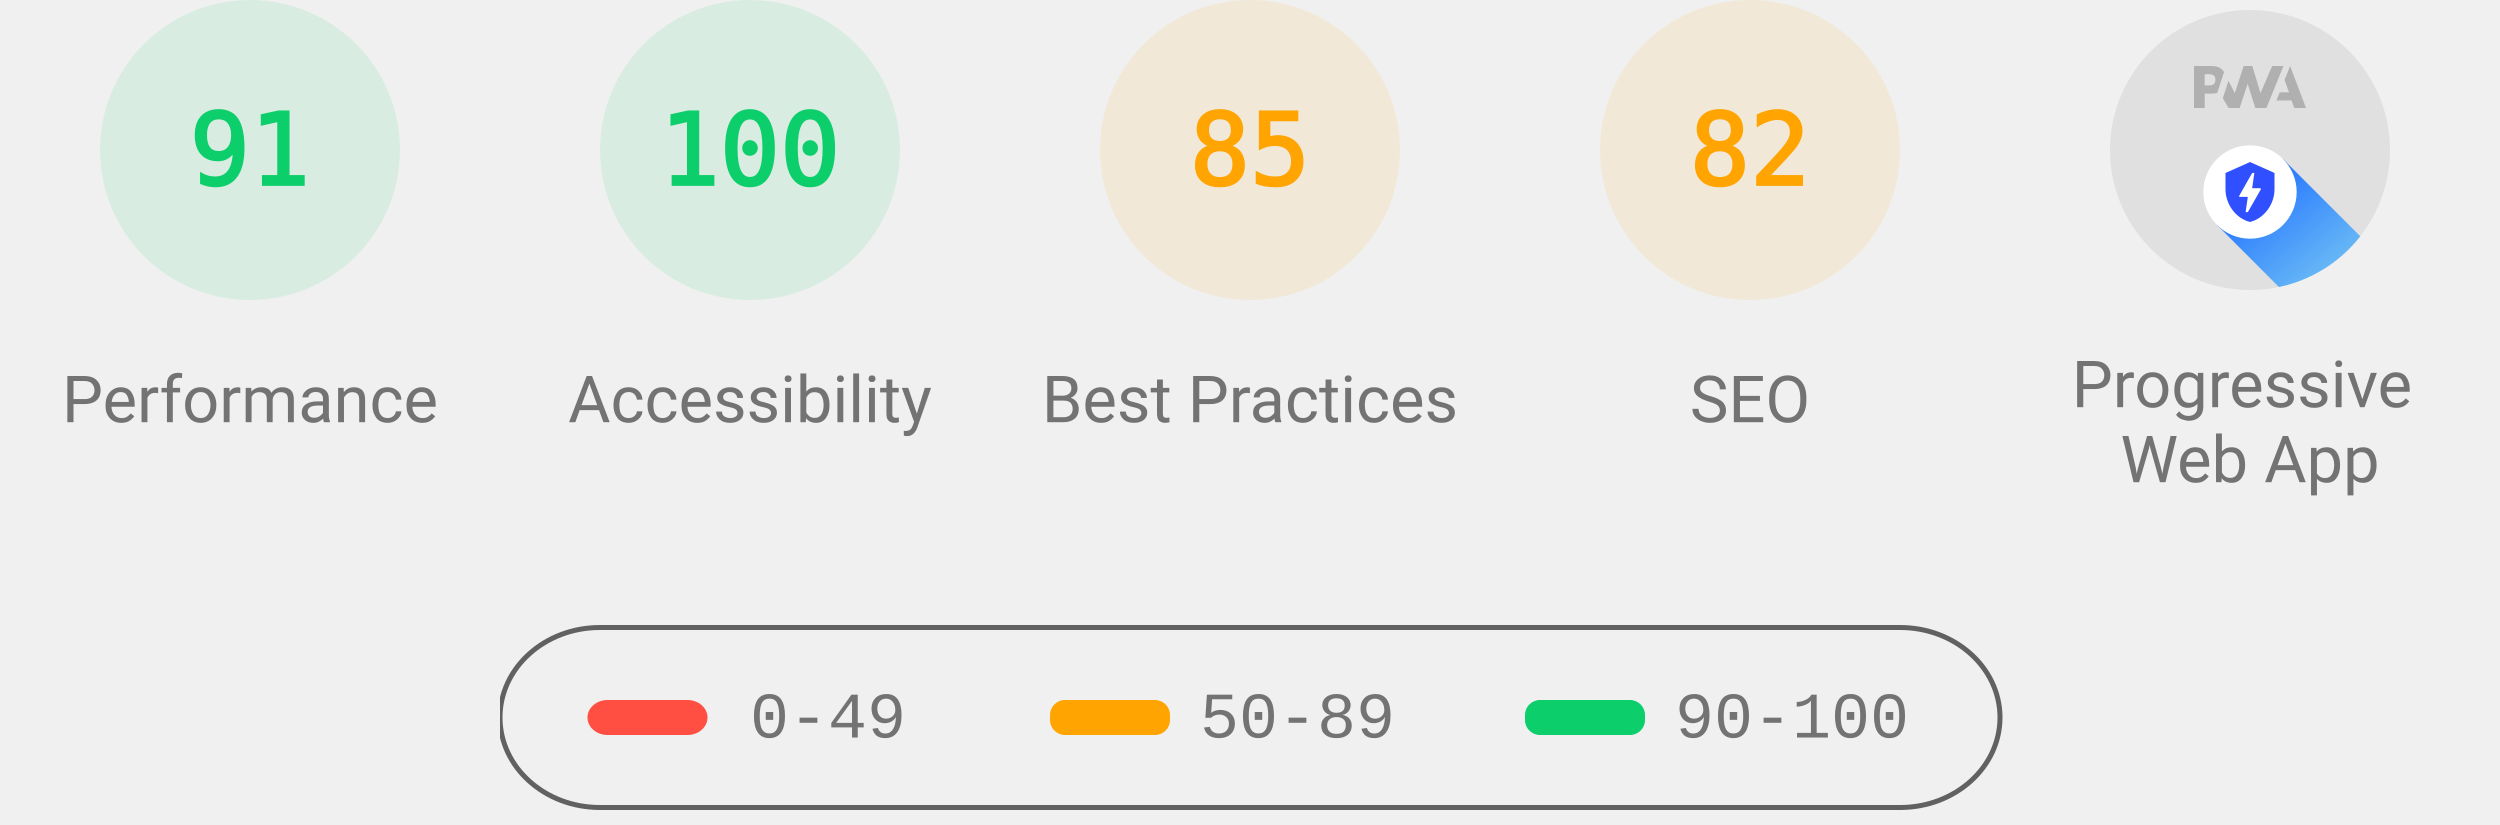
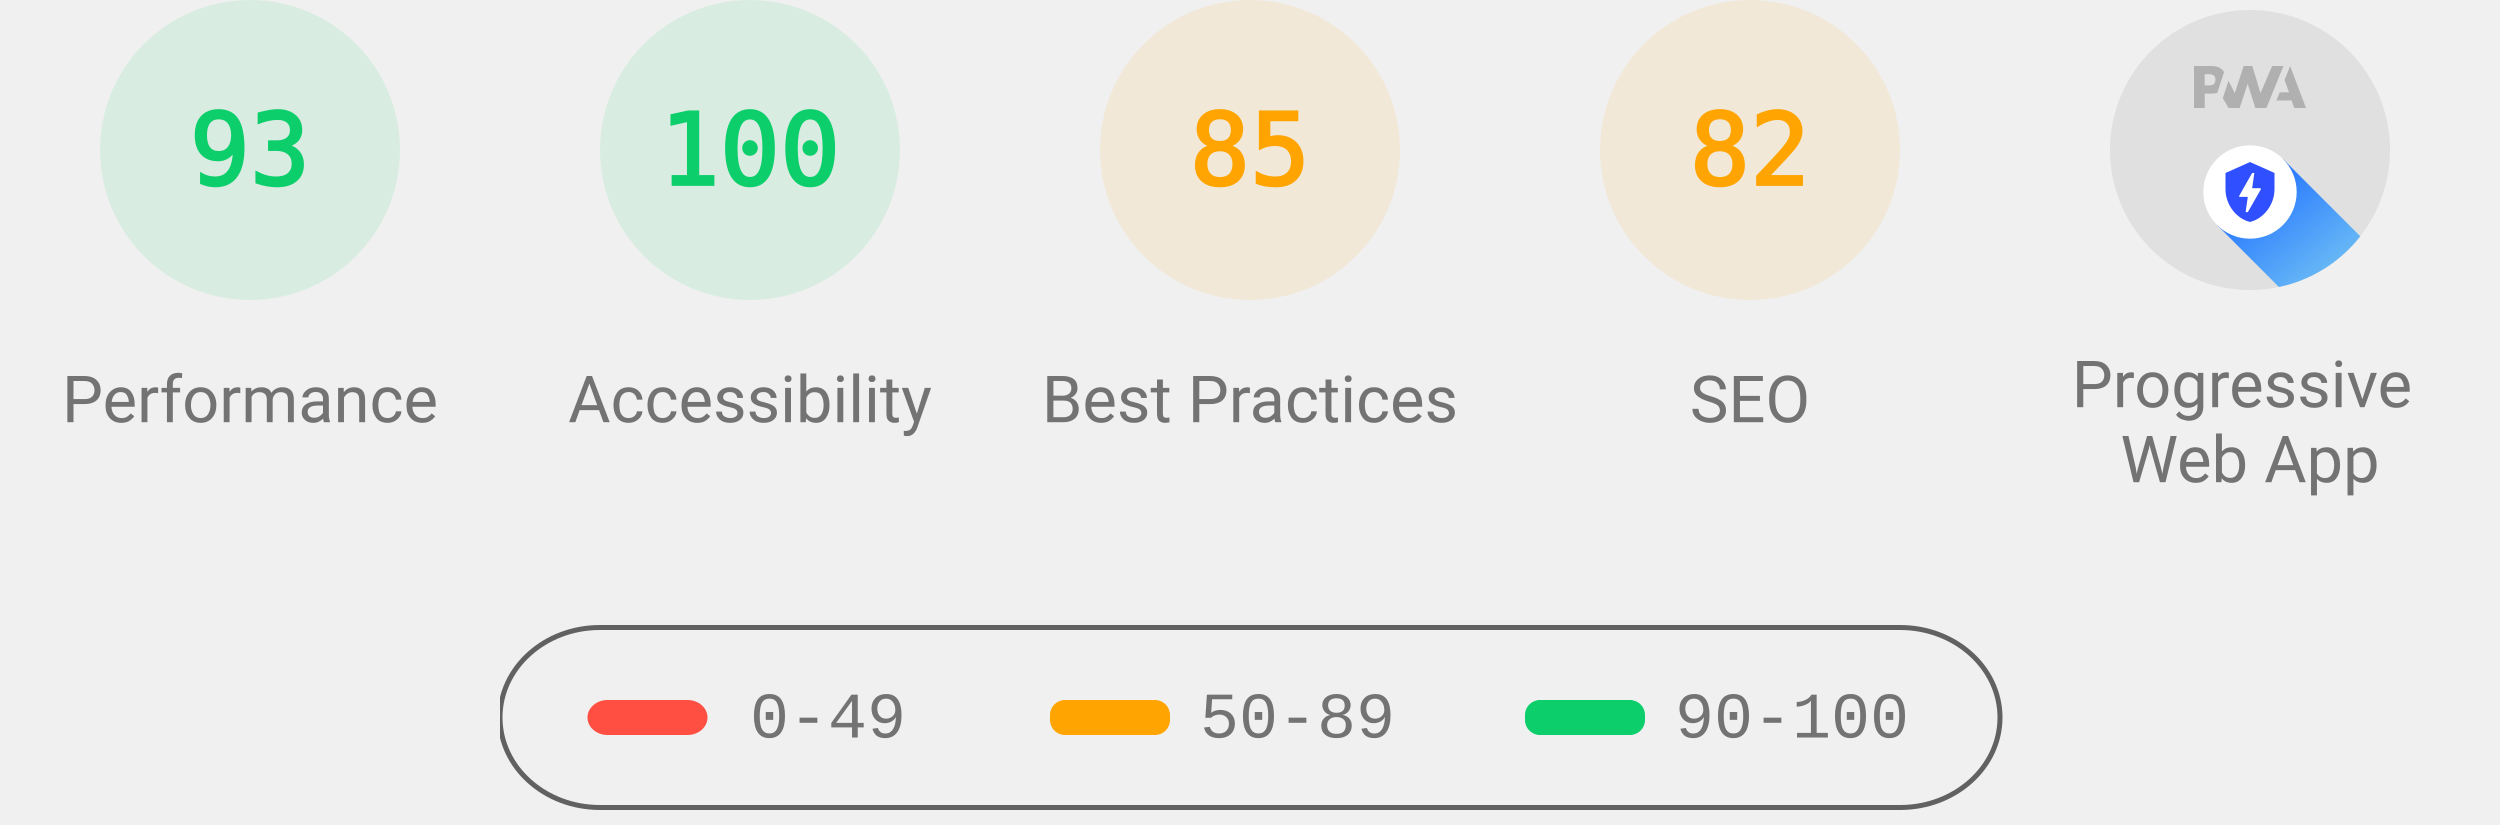
<svg xmlns="http://www.w3.org/2000/svg" class="theme--agnostic" fill="none" width="1000" height="330">
  <style>
			.gauge-base {
				opacity: 0.1
			}

			.gauge-arc {
				fill: none;
				animation-delay: 250ms;
				stroke-linecap: round;
				transform: rotate(-90deg);
				transform-origin: 100px 60px;
				animation: load-gauge 1s ease forwards
			}

			.guage-text {
				font-size: 40px;
				font-family: monospace;
				text-align: center
			}

			.guage-red {
				color: #ff4e42;
				fill: #ff4e42;
				stroke: #ff4e42
			}
			.guage-orange {
				color: #ffa400;
				fill: #ffa400;
				stroke: #ffa400
			}
			.guage-green {
				color: #0cce6b;
				fill: #0cce6b;
				stroke: #0cce6b
			}
			.theme--agnostic .guage-undefined {
				color: #5c5c5c;
				fill: #5c5c5c;
				stroke: #5c5c5c
			}
			.theme--light .guage-undefined {
				color: #1e1e1e;
				fill: #1e1e1e;
				stroke: #1e1e1e
			}
			.theme--dark .guage-undefined {
				color: #f5f5f5;
				fill: #f5f5f5;
				stroke: #f5f5f5
			}

			.guage-title {
				stroke: none;
				font-size: 26px;
				line-height: 26px;
				font-family: Roboto, Halvetica, Arial, sans-serif
			}
			.metric.guage-title {
				font-family: 'Courier New', Courier, monospace
			}
			.theme--agnostic .guage-title {
				color: #737373;
				fill: #737373
			}
			.theme--light .guage-title {
				color: #212121;
				fill: #212121
			}
			.theme--dark .guage-title {
				color: #f5f5f5;
				fill: #f5f5f5
			}

			@keyframes load-gauge {
				from {
					stroke-dasharray: 0 352.858
				}
			}
			.lh-gauge--pwa__disc {
				fill: #e0e0e0
			}
			.lh-gauge--pwa__logo {
				position: relative;
				fill: #b0b0b0
			}
			.lh-gauge--pwa__invisible {
				display: none
			}
			.lh-gauge--pwa__visible {
				display: inline
			}
			.guage-invisible {
				display: none
			}
			.lh-gauge--pwa__logo--primary-color {
				fill: #304ffe
			}
			.theme--agnostic .lh-gauge--pwa__logo--secondary-color {
				fill: #787878
			}
			.theme--light .lh-gauge--pwa__logo--secondary-color {
				fill: #3d3d3d
			}
			.theme--dark .lh-gauge--pwa__logo--secondary-color {
				fill: #d8b6b6
			}
			.theme--light #svg_2 {
				stroke: #00000022
			}
			.theme--agnostic #svg_2 {
				stroke: #616161
			}
			.theme--light #svg_2 {
				stroke: #00000022
			}
			.theme--dark #svg_2 {
				stroke: #f5f5f566
			}
		</style>
  <svg class="guage-div guage-perf guage-green" viewBox="0 0 200 200" width="200" height="200" x="0" y="0">
    <circle class="gauge-base" r="56" cx="100" cy="60" stroke-width="8" />
-     <circle class="gauge-arc guage-arc-1" r="56" cx="100" cy="60" stroke-width="8" style="stroke-dasharray: 320.191, 351.858;" />
-     <text class="guage-text" x="100px" y="60px" alignment-baseline="central" dominant-baseline="central" text-anchor="middle">91</text>
+     <circle class="gauge-arc guage-arc-1" r="56" cx="100" cy="60" stroke-width="8" style="stroke-dasharray: 327.228, 351.858;" />
+     <text class="guage-text" x="100px" y="60px" alignment-baseline="central" dominant-baseline="central" text-anchor="middle">93</text>
    <text class="guage-title" x="100px" y="160px" alignment-baseline="central" dominant-baseline="central" text-anchor="middle">Performance</text>
  </svg>
  <svg class="guage-div guage-acc guage-green" viewBox="0 0 200 200" width="200" height="200" x="200" y="0">
    <circle class="gauge-base" r="56" cx="100" cy="60" stroke-width="8" />
    <circle class="gauge-arc guage-arc-2" r="56" cx="100" cy="60" stroke-width="8" style="stroke-dasharray: 351.858, 351.858;" />
    <text class="guage-text" x="100px" y="60px" alignment-baseline="central" dominant-baseline="central" text-anchor="middle">100</text>
    <text class="guage-title" x="100px" y="160px" alignment-baseline="central" dominant-baseline="central" text-anchor="middle">Accessibility</text>
  </svg>
  <svg class="guage-div guage-best guage-orange" viewBox="0 0 200 200" width="200" height="200" x="400" y="0">
    <circle class="gauge-base" r="56" cx="100" cy="60" stroke-width="8" />
    <circle class="gauge-arc guage-arc-3" r="56" cx="100" cy="60" stroke-width="8" style="stroke-dasharray: 299.079, 351.858;" />
    <text class="guage-text" x="100px" y="60px" alignment-baseline="central" dominant-baseline="central" text-anchor="middle">85</text>
    <text class="guage-title" x="100px" y="160px" alignment-baseline="central" dominant-baseline="central" text-anchor="middle">Best Practices</text>
  </svg>
  <svg class="guage-div guage-seo guage-orange" viewBox="0 0 200 200" width="200" height="200" x="600" y="0">
    <circle class="gauge-base" r="56" cx="100" cy="60" stroke-width="8" />
    <circle class="gauge-arc guage-arc-4" r="56" cx="100" cy="60" stroke-width="8" style="stroke-dasharray: 288.524, 351.858;" />
    <text class="guage-text" x="100px" y="60px" alignment-baseline="central" dominant-baseline="central" text-anchor="middle">82</text>
    <text class="guage-title" x="100px" y="160px" alignment-baseline="central" dominant-baseline="central" text-anchor="middle">SEO</text>
  </svg>
  <svg class="guage-div guage-pwa " viewBox="0 0 200 200" width="200" height="200" x="800" y="0">
    <svg viewBox="0 0 60 60" width="112" height="112" x="44" y="4">
      <defs>
        <linearGradient id="lh-gauge--pwa__check-circle__gradient-0" x1="50%" y1="0%" x2="50%" y2="100%">
          <stop stop-color="#00C852" offset="0%" />
          <stop stop-color="#009688" offset="100%" />
        </linearGradient>
        <linearGradient id="lh-gauge--pwa__installable__shadow-gradient-0" x1="76.056%" x2="24.111%" y1="82.995%" y2="24.735%">
          <stop stop-color="#A5D6A7" offset="0%" />
          <stop stop-color="#80CBC4" offset="100%" />
        </linearGradient>
        <linearGradient id="lh-gauge--pwa__fast-reliable__shadow-gradient-0" x1="76.056%" y1="82.995%" x2="25.678%" y2="26.493%">
          <stop stop-color="#64B5F6" offset="0%" />
          <stop stop-color="#2979FF" offset="100%" />
        </linearGradient>
        <g id="lh-gauge--pwa__fast-reliable-badge-0">
          <circle fill="#FFFFFF" cx="10" cy="10" r="10" />
          <path fill="#304FFE" d="M10 3.58l5.25 2.34v3.5c0 3.23-2.24 6.26-5.25 7-3.01-.74-5.25-3.77-5.25-7v-3.5L10 3.58zm-.47 10.74l2.76-4.83.03-.07c.04-.08 0-.24-.22-.24h-1.64l.47-3.26h-.47l-2.7 4.77c-.02.01.05-.1-.04.05-.09.16-.1.31.18.31h1.63l-.47 3.27h.47z" />
        </g>
        <g id="lh-gauge--pwa__installable-badge-0">
          <circle fill="#FFFFFF" cx="10" cy="10" r="10" />
          <path fill="#009688" d="M10 4.167A5.835 5.835 0 0 0 4.167 10 5.835 5.835 0 0 0 10 15.833 5.835 5.835 0 0 0 15.833 10 5.835 5.835 0 0 0 10 4.167zm2.917 6.416h-2.334v2.334H9.417v-2.334H7.083V9.417h2.334V7.083h1.166v2.334h2.334v1.166z" />
        </g>
      </defs>
      <g stroke="none" fill-rule="nonzero">
        <circle class="lh-gauge--pwa__disc" cx="30" cy="30" r="30" />
        <g class="lh-gauge--pwa__logo">
          <path d="M35.66 19.39l.7-1.75h2L37.4 15 38.6 12l3.4 9h-2.51l-.58-1.61z" />
          <path d="M33.52 21l3.65-9h-2.42l-2.5 5.82L30.5 12h-1.86l-1.9 5.82-1.35-2.65-1.21 3.72L25.4 21h2.38l1.72-5.2 1.64 5.2z" />
          <path fill-rule="nonzero" d="M20.3 17.91h1.48c.45 0 .85-.05 1.2-.15l.39-1.18 1.07-3.3a2.64 2.64 0 0 0-.28-.37c-.55-.6-1.36-.91-2.42-.91H18v9h2.3V17.9zm1.96-3.84c.22.22.33.5.33.87 0 .36-.1.65-.29.87-.2.23-.59.35-1.15.35h-.86v-2.41h.87c.52 0 .89.1 1.1.32z" />
        </g>
        <rect class="lh-gauge--pwa__component lh-gauge--pwa__na-line lh-gauge--pwa__invisible" fill="#FFFFFF" x="20" y="32" width="20" height="4" rx="2" />
        <g class="lh-gauge--pwa__component lh-gauge--pwa__fast-reliable-badge lh-gauge--pwa__visible" transform="translate(20, 29)">
          <path fill="url(#lh-gauge--pwa__fast-reliable__shadow-gradient-0)" d="M33.63 19.49A30 30 0 0 1 16.2 30.36L3 17.14 17.14 3l16.49 16.49z" />
          <use href="#lh-gauge--pwa__fast-reliable-badge-0" />
        </g>
        <g class="lh-gauge--pwa__component lh-gauge--pwa__installable-badge lh-gauge--pwa__invisible" transform="translate(20, 29)">
          <path fill="url(#lh-gauge--pwa__installable__shadow-gradient-0)" d="M33.629 19.487c-4.272 5.453-10.391 9.39-17.415 10.869L3 17.142 17.142 3 33.63 19.487z" />
          <use href="#lh-gauge--pwa__installable-badge-0" />
        </g>
        <g class="lh-gauge--pwa__component lh-gauge--pwa__fast-reliable-installable-badges lh-gauge--pwa__invisible">
          <g transform="translate(8, 29)">
            <path fill="url(#lh-gauge--pwa__fast-reliable__shadow-gradient-0)" d="M16.321 30.463L3 17.143 17.142 3l22.365 22.365A29.864 29.864 0 0 1 22 31c-1.942 0-3.84-.184-5.679-.537z" />
            <use href="#lh-gauge--pwa__fast-reliable-badge-0" />
          </g>
          <g transform="translate(32, 29)">
            <path fill="url(#lh-gauge--pwa__installable__shadow-gradient-0)" d="M25.982 11.84a30.107 30.107 0 0 1-13.08 15.203L3 17.143 17.142 3l8.84 8.84z" />
            <use href="#lh-gauge--pwa__installable-badge-0" />
          </g>
        </g>
        <g class="lh-gauge--pwa__component lh-gauge--pwa__check-circle lh-gauge--pwa__invisible" transform="translate(18, 28)">
          <circle fill="#FFFFFF" cx="12" cy="12" r="12" />
          <path fill="url(#lh-gauge--pwa__check-circle__gradient-0)" d="M12 2a10 10 0 1 0 0 20 10 10 0 0 0 0-20zm-2 15l-5-5 1.41-1.41L10 14.17l7.59-7.59L19 8l-9 9z" />
        </g>
      </g>
    </svg>
    <text class="guage-title" y="160px" alignment-baseline="central" dominant-baseline="central" text-anchor="middle">
      <tspan x="100px" dy="-6px">Progressive</tspan>
      <tspan x="100px" dy="30px">Web App</tspan>
    </text>
  </svg>
  <svg width="604" height="76" x="200" y="250">
    <g>
      <rect fill="none" id="canvas_background" height="80" width="604" y="-1" x="-1" />
      <g display="none" overflow="visible" y="0" x="0" height="100%" width="100%" id="canvasGrid">
        <rect fill="url(#gridpattern)" stroke-width="0" y="0" x="0" height="100%" width="100%" />
      </g>
    </g>
    <g>
      <rect fill-opacity="0" stroke-width="2" rx="40" id="svg_2" height="72" width="600" y="1" x="0" fill="#000000" />
      <rect stroke="#000" rx="8" id="svg_3" height="14" width="48" y="30" x="35" stroke-opacity="null" stroke-width="0" fill="#ff4e42" />
      <rect stroke="#000" rx="6" id="svg_4" height="14" width="48" y="30" x="220" stroke-opacity="null" stroke-width="0" fill="#ffa400" />
      <rect stroke="#000" rx="6" id="svg_5" height="14" width="48" y="30" x="410" stroke-opacity="null" stroke-width="0" fill="#0cce6b" />
      <text class="metric guage-title" xml:space="preserve" text-anchor="start" font-size="26" id="svg_6" y="45" x="100" stroke-opacity="null" stroke-width="0" stroke="#000">0-49</text>
      <text class="metric guage-title" xml:space="preserve" text-anchor="start" font-size="26" id="svg_7" y="45" x="280" stroke-opacity="null" stroke-width="0" stroke="#000">50-89</text>
      <text class="metric guage-title" xml:space="preserve" text-anchor="start" font-size="26" id="svg_8" y="45" x="470" stroke-opacity="null" stroke-width="0" stroke="#000">90-100</text>
    </g>
  </svg>
</svg>
